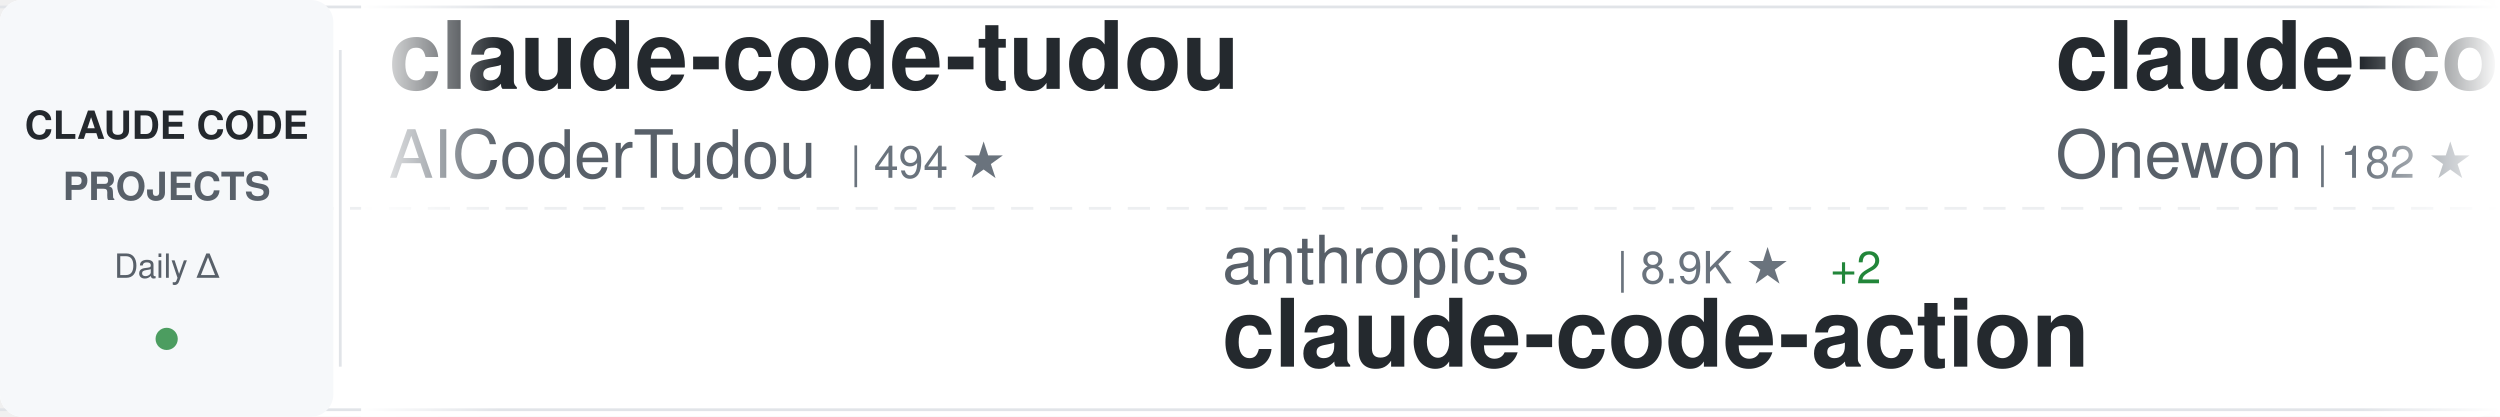
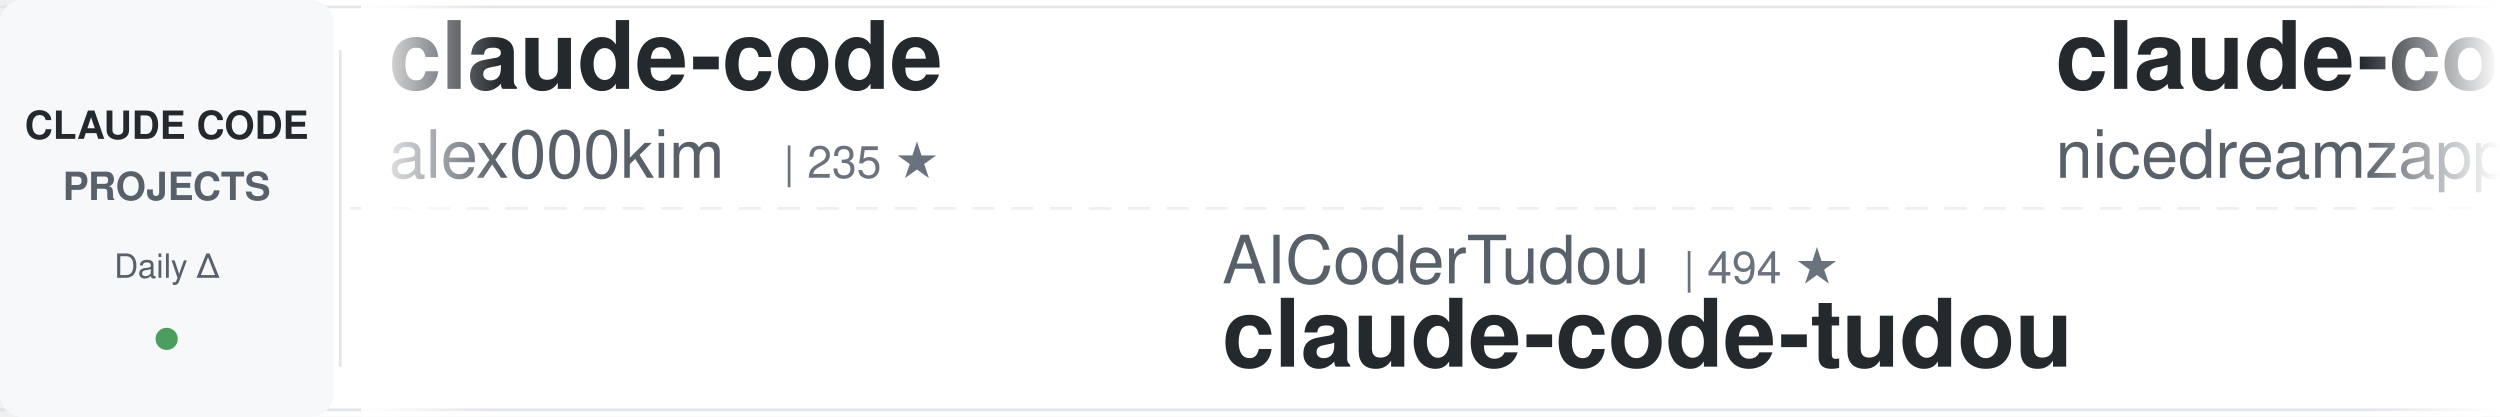
<svg xmlns="http://www.w3.org/2000/svg" width="900" height="150">
  <defs>
    <linearGradient id="awesomeLeftFade" x1="0%" y1="0%" x2="100%" y2="0%">
      <stop offset="0%" style="stop-color:#ffffff;stop-opacity:1" />
      <stop offset="100%" style="stop-color:#ffffff;stop-opacity:0" />
    </linearGradient>
    <linearGradient id="awesomeRightFade" x1="0%" y1="0%" x2="100%" y2="0%">
      <stop offset="0%" style="stop-color:#ffffff;stop-opacity:0" />
      <stop offset="100%" style="stop-color:#ffffff;stop-opacity:1" />
    </linearGradient>
  </defs>
  <rect width="900" height="150" fill="#ffffff" rx="8" />
  <rect x="0" y="2" width="900" height="1" fill="#e1e4e8" />
  <rect x="0" y="147" width="900" height="1" fill="#e1e4e8" />
  <line x1="0" y1="75" x2="900" y2="75" stroke="#e1e4e8" stroke-width="1" stroke-dasharray="8 6" opacity="0.6" />
  <rect x="0" y="0" width="120" height="150" fill="#f6f8fa" rx="8" />
  <text x="60" y="50" font-family="-apple-system, BlinkMacSystemFont, 'Segoe UI', Helvetica, Arial, sans-serif" font-size="14" font-weight="600" fill="#24292e" text-anchor="middle">CLAUDE CODE</text>
  <text x="60" y="72" font-family="-apple-system, BlinkMacSystemFont, 'Segoe UI', Helvetica, Arial, sans-serif" font-size="14" font-weight="600" fill="#586069" text-anchor="middle">PROJECTS</text>
  <text x="60" y="100" font-family="-apple-system, BlinkMacSystemFont, 'Segoe UI', Helvetica, Arial, sans-serif" font-size="12" font-weight="500" fill="#586069" text-anchor="middle">Daily Δ</text>
  <circle cx="60" cy="122" r="4" fill="#22863a" opacity="0.8" />
  <rect x="122" y="18" width="1" height="114" fill="#e1e4e8" />
  <clipPath id="awesomeTickerClip">
    <rect x="130" y="0" width="770" height="150" />
  </clipPath>
  <g clip-path="url(#awesomeTickerClip)">
    <g id="awesomeTickerItems">
      <animateTransform attributeName="transform" attributeType="XML" type="translate" from="0 0" to="-3000 0" dur="54s" repeatCount="indefinite" />
      <g transform="translate(0, 0)">
-         <text x="140" y="32" font-family="-apple-system, BlinkMacSystemFont, 'Segoe UI', Helvetica, Arial, sans-serif" font-size="34" font-weight="600" fill="#24292e">claude-code-tudou</text>
-         <text x="140" y="64" font-family="-apple-system, BlinkMacSystemFont, 'Segoe UI', Helvetica, Arial, sans-serif" font-size="24" font-weight="400" fill="#586069">AICoderTudou</text>
-         <text x="306" y="64" font-family="-apple-system, BlinkMacSystemFont, 'Segoe UI', Helvetica, Arial, sans-serif" font-size="16" font-weight="500" fill="#6a737d">| 494 ★</text>
+         <text x="140" y="32" font-family="-apple-system, BlinkMacSystemFont, 'Segoe UI', Helvetica, Arial, sans-serif" font-size="34" font-weight="600" fill="#24292e">claude-code</text>
+         <text x="140" y="64" font-family="-apple-system, BlinkMacSystemFont, 'Segoe UI', Helvetica, Arial, sans-serif" font-size="24" font-weight="400" fill="#586069">alex000kim</text>
+         <text x="282" y="64" font-family="-apple-system, BlinkMacSystemFont, 'Segoe UI', Helvetica, Arial, sans-serif" font-size="16" font-weight="500" fill="#6a737d">| 235 ★</text>
      </g>
      <g transform="translate(300, 0)">
-         <text x="140" y="102" font-family="-apple-system, BlinkMacSystemFont, 'Segoe UI', Helvetica, Arial, sans-serif" font-size="24" font-weight="400" fill="#586069">anthropics</text>
-         <text x="282" y="102" font-family="-apple-system, BlinkMacSystemFont, 'Segoe UI', Helvetica, Arial, sans-serif" font-size="16" font-weight="500" fill="#6a737d">| 8.9K ★</text>
-         <text x="359" y="102" font-family="-apple-system, BlinkMacSystemFont, 'Segoe UI', Helvetica, Arial, sans-serif" font-size="16" font-weight="500" fill="#22863a"> +2</text>
-         <text x="140" y="132" font-family="-apple-system, BlinkMacSystemFont, 'Segoe UI', Helvetica, Arial, sans-serif" font-size="34" font-weight="600" fill="#24292e">claude-code-action</text>
+         <text x="140" y="102" font-family="-apple-system, BlinkMacSystemFont, 'Segoe UI', Helvetica, Arial, sans-serif" font-size="24" font-weight="400" fill="#586069">AICoderTudou</text>
+         <text x="306" y="102" font-family="-apple-system, BlinkMacSystemFont, 'Segoe UI', Helvetica, Arial, sans-serif" font-size="16" font-weight="500" fill="#6a737d">| 494 ★</text>
+         <text x="140" y="132" font-family="-apple-system, BlinkMacSystemFont, 'Segoe UI', Helvetica, Arial, sans-serif" font-size="34" font-weight="600" fill="#24292e">claude-code-tudou</text>
      </g>
      <g transform="translate(600, 0)">
-         <text x="140" y="32" font-family="-apple-system, BlinkMacSystemFont, 'Segoe UI', Helvetica, Arial, sans-serif" font-size="34" font-weight="600" fill="#24292e">claude-code</text>
-         <text x="140" y="64" font-family="-apple-system, BlinkMacSystemFont, 'Segoe UI', Helvetica, Arial, sans-serif" font-size="24" font-weight="400" fill="#586069">Onewon</text>
-         <text x="234" y="64" font-family="-apple-system, BlinkMacSystemFont, 'Segoe UI', Helvetica, Arial, sans-serif" font-size="16" font-weight="500" fill="#6a737d">| 182 ★</text>
+         <text x="140" y="32" font-family="-apple-system, BlinkMacSystemFont, 'Segoe UI', Helvetica, Arial, sans-serif" font-size="34" font-weight="600" fill="#24292e">claude-code-local</text>
+         <text x="140" y="64" font-family="-apple-system, BlinkMacSystemFont, 'Segoe UI', Helvetica, Arial, sans-serif" font-size="24" font-weight="400" fill="#586069">nicedreamzapp</text>
+         <text x="318" y="64" font-family="-apple-system, BlinkMacSystemFont, 'Segoe UI', Helvetica, Arial, sans-serif" font-size="16" font-weight="500" fill="#6a737d">| 3.3K ★</text>
      </g>
      <g transform="translate(900, 0)">
-         <text x="140" y="102" font-family="-apple-system, BlinkMacSystemFont, 'Segoe UI', Helvetica, Arial, sans-serif" font-size="24" font-weight="400" fill="#586069">hangsman</text>
-         <text x="258" y="102" font-family="-apple-system, BlinkMacSystemFont, 'Segoe UI', Helvetica, Arial, sans-serif" font-size="16" font-weight="500" fill="#6a737d">| 796 ★</text>
-         <text x="140" y="132" font-family="-apple-system, BlinkMacSystemFont, 'Segoe UI', Helvetica, Arial, sans-serif" font-size="34" font-weight="600" fill="#24292e">claude-code-source</text>
+         <text x="140" y="102" font-family="-apple-system, BlinkMacSystemFont, 'Segoe UI', Helvetica, Arial, sans-serif" font-size="24" font-weight="400" fill="#586069">digitalsamba</text>
+         <text x="306" y="102" font-family="-apple-system, BlinkMacSystemFont, 'Segoe UI', Helvetica, Arial, sans-serif" font-size="16" font-weight="500" fill="#6a737d">| 2.1K ★</text>
+         <text x="383" y="102" font-family="-apple-system, BlinkMacSystemFont, 'Segoe UI', Helvetica, Arial, sans-serif" font-size="16" font-weight="500" fill="#22863a"> +1</text>
+         <text x="140" y="132" font-family="-apple-system, BlinkMacSystemFont, 'Segoe UI', Helvetica, Arial, sans-serif" font-size="34" font-weight="600" fill="#24292e">claude-code-video-toolki...</text>
      </g>
      <g transform="translate(1200, 0)">
-         <text x="140" y="32" font-family="-apple-system, BlinkMacSystemFont, 'Segoe UI', Helvetica, Arial, sans-serif" font-size="34" font-weight="600" fill="#24292e">claude-code</text>
-         <text x="140" y="64" font-family="-apple-system, BlinkMacSystemFont, 'Segoe UI', Helvetica, Arial, sans-serif" font-size="24" font-weight="400" fill="#586069">ochamber</text>
-         <text x="258" y="64" font-family="-apple-system, BlinkMacSystemFont, 'Segoe UI', Helvetica, Arial, sans-serif" font-size="16" font-weight="500" fill="#6a737d">| 4 ★</text>
+         <text x="140" y="32" font-family="-apple-system, BlinkMacSystemFont, 'Segoe UI', Helvetica, Arial, sans-serif" font-size="34" font-weight="600" fill="#24292e">claude-code-proxy</text>
+         <text x="140" y="64" font-family="-apple-system, BlinkMacSystemFont, 'Segoe UI', Helvetica, Arial, sans-serif" font-size="24" font-weight="400" fill="#586069">1rgs</text>
+         <text x="210" y="64" font-family="-apple-system, BlinkMacSystemFont, 'Segoe UI', Helvetica, Arial, sans-serif" font-size="16" font-weight="500" fill="#6a737d">| 3.7K ★</text>
      </g>
      <g transform="translate(1500, 0)">
-         <text x="140" y="102" font-family="-apple-system, BlinkMacSystemFont, 'Segoe UI', Helvetica, Arial, sans-serif" font-size="24" font-weight="400" fill="#586069">SeemSeam</text>
-         <text x="258" y="102" font-family="-apple-system, BlinkMacSystemFont, 'Segoe UI', Helvetica, Arial, sans-serif" font-size="16" font-weight="500" fill="#6a737d">| 3.5K ★</text>
-         <text x="140" y="132" font-family="-apple-system, BlinkMacSystemFont, 'Segoe UI', Helvetica, Arial, sans-serif" font-size="34" font-weight="600" fill="#24292e">claude_codex_bridge</text>
+         <text x="140" y="102" font-family="-apple-system, BlinkMacSystemFont, 'Segoe UI', Helvetica, Arial, sans-serif" font-size="24" font-weight="400" fill="#586069">anthropics</text>
+         <text x="282" y="102" font-family="-apple-system, BlinkMacSystemFont, 'Segoe UI', Helvetica, Arial, sans-serif" font-size="16" font-weight="500" fill="#6a737d">| 177.8K ★</text>
+         <text x="377" y="102" font-family="-apple-system, BlinkMacSystemFont, 'Segoe UI', Helvetica, Arial, sans-serif" font-size="16" font-weight="500" fill="#22863a"> +29</text>
+         <text x="140" y="132" font-family="-apple-system, BlinkMacSystemFont, 'Segoe UI', Helvetica, Arial, sans-serif" font-size="34" font-weight="600" fill="#24292e">skills</text>
      </g>
      <g transform="translate(1800, 0)">
-         <text x="140" y="32" font-family="-apple-system, BlinkMacSystemFont, 'Segoe UI', Helvetica, Arial, sans-serif" font-size="34" font-weight="600" fill="#24292e">Claude-Code</text>
-         <text x="140" y="64" font-family="-apple-system, BlinkMacSystemFont, 'Segoe UI', Helvetica, Arial, sans-serif" font-size="24" font-weight="400" fill="#586069">OrcaWhisper</text>
-         <text x="294" y="64" font-family="-apple-system, BlinkMacSystemFont, 'Segoe UI', Helvetica, Arial, sans-serif" font-size="16" font-weight="500" fill="#6a737d">| 101 ★</text>
-         <text x="362" y="64" font-family="-apple-system, BlinkMacSystemFont, 'Segoe UI', Helvetica, Arial, sans-serif" font-size="16" font-weight="500" fill="#22863a"> +1</text>
-       </g>
-       <g transform="translate(2100, 0)">
-         <text x="140" y="102" font-family="-apple-system, BlinkMacSystemFont, 'Segoe UI', Helvetica, Arial, sans-serif" font-size="24" font-weight="400" fill="#586069">luyao618</text>
-         <text x="258" y="102" font-family="-apple-system, BlinkMacSystemFont, 'Segoe UI', Helvetica, Arial, sans-serif" font-size="16" font-weight="500" fill="#6a737d">| 1.7K ★</text>
-         <text x="140" y="132" font-family="-apple-system, BlinkMacSystemFont, 'Segoe UI', Helvetica, Arial, sans-serif" font-size="34" font-weight="600" fill="#24292e">Claude-Code-Source-Study</text>
-       </g>
-       <g transform="translate(2400, 0)">
        <text x="140" y="32" font-family="-apple-system, BlinkMacSystemFont, 'Segoe UI', Helvetica, Arial, sans-serif" font-size="34" font-weight="600" fill="#24292e">claude-code-workflows</text>
        <text x="140" y="64" font-family="-apple-system, BlinkMacSystemFont, 'Segoe UI', Helvetica, Arial, sans-serif" font-size="24" font-weight="400" fill="#586069">OneRedOak</text>
        <text x="270" y="64" font-family="-apple-system, BlinkMacSystemFont, 'Segoe UI', Helvetica, Arial, sans-serif" font-size="16" font-weight="500" fill="#6a737d">| 3.9K ★</text>
-         <text x="347" y="64" font-family="-apple-system, BlinkMacSystemFont, 'Segoe UI', Helvetica, Arial, sans-serif" font-size="16" font-weight="500" fill="#cb2431"> -1</text>
+       </g>
+       <g transform="translate(2100, 0)">
+         <text x="140" y="102" font-family="-apple-system, BlinkMacSystemFont, 'Segoe UI', Helvetica, Arial, sans-serif" font-size="24" font-weight="400" fill="#586069">lintsinghua</text>
+         <text x="294" y="102" font-family="-apple-system, BlinkMacSystemFont, 'Segoe UI', Helvetica, Arial, sans-serif" font-size="16" font-weight="500" fill="#6a737d">| 4.3K ★</text>
+         <text x="140" y="132" font-family="-apple-system, BlinkMacSystemFont, 'Segoe UI', Helvetica, Arial, sans-serif" font-size="34" font-weight="600" fill="#24292e">claude-code-book</text>
+       </g>
+       <g transform="translate(2400, 0)">
+         <text x="140" y="32" font-family="-apple-system, BlinkMacSystemFont, 'Segoe UI', Helvetica, Arial, sans-serif" font-size="34" font-weight="600" fill="#24292e">claude-code-analysis</text>
+         <text x="140" y="64" font-family="-apple-system, BlinkMacSystemFont, 'Segoe UI', Helvetica, Arial, sans-serif" font-size="24" font-weight="400" fill="#586069">liuup</text>
+         <text x="222" y="64" font-family="-apple-system, BlinkMacSystemFont, 'Segoe UI', Helvetica, Arial, sans-serif" font-size="16" font-weight="500" fill="#6a737d">| 4.0K ★</text>
+         <text x="299" y="64" font-family="-apple-system, BlinkMacSystemFont, 'Segoe UI', Helvetica, Arial, sans-serif" font-size="16" font-weight="500" fill="#22863a"> +2</text>
      </g>
      <g transform="translate(2700, 0)">
-         <text x="140" y="102" font-family="-apple-system, BlinkMacSystemFont, 'Segoe UI', Helvetica, Arial, sans-serif" font-size="24" font-weight="400" fill="#586069">anthropics</text>
-         <text x="282" y="102" font-family="-apple-system, BlinkMacSystemFont, 'Segoe UI', Helvetica, Arial, sans-serif" font-size="16" font-weight="500" fill="#6a737d">| 147.8K ★</text>
-         <text x="377" y="102" font-family="-apple-system, BlinkMacSystemFont, 'Segoe UI', Helvetica, Arial, sans-serif" font-size="16" font-weight="500" fill="#22863a"> +34</text>
+         <text x="140" y="102" font-family="-apple-system, BlinkMacSystemFont, 'Segoe UI', Helvetica, Arial, sans-serif" font-size="24" font-weight="400" fill="#586069">xorespesp</text>
+         <text x="270" y="102" font-family="-apple-system, BlinkMacSystemFont, 'Segoe UI', Helvetica, Arial, sans-serif" font-size="16" font-weight="500" fill="#6a737d">| 233 ★</text>
        <text x="140" y="132" font-family="-apple-system, BlinkMacSystemFont, 'Segoe UI', Helvetica, Arial, sans-serif" font-size="34" font-weight="600" fill="#24292e">claude-code</text>
      </g>
      <g transform="translate(3000, 0)">
-         <text x="140" y="32" font-family="-apple-system, BlinkMacSystemFont, 'Segoe UI', Helvetica, Arial, sans-serif" font-size="34" font-weight="600" fill="#24292e">claude-code-tudou</text>
-         <text x="140" y="64" font-family="-apple-system, BlinkMacSystemFont, 'Segoe UI', Helvetica, Arial, sans-serif" font-size="24" font-weight="400" fill="#586069">AICoderTudou</text>
-         <text x="306" y="64" font-family="-apple-system, BlinkMacSystemFont, 'Segoe UI', Helvetica, Arial, sans-serif" font-size="16" font-weight="500" fill="#6a737d">| 494 ★</text>
+         <text x="140" y="32" font-family="-apple-system, BlinkMacSystemFont, 'Segoe UI', Helvetica, Arial, sans-serif" font-size="34" font-weight="600" fill="#24292e">claude-code</text>
+         <text x="140" y="64" font-family="-apple-system, BlinkMacSystemFont, 'Segoe UI', Helvetica, Arial, sans-serif" font-size="24" font-weight="400" fill="#586069">alex000kim</text>
+         <text x="282" y="64" font-family="-apple-system, BlinkMacSystemFont, 'Segoe UI', Helvetica, Arial, sans-serif" font-size="16" font-weight="500" fill="#6a737d">| 235 ★</text>
      </g>
      <g transform="translate(3300, 0)">
-         <text x="140" y="102" font-family="-apple-system, BlinkMacSystemFont, 'Segoe UI', Helvetica, Arial, sans-serif" font-size="24" font-weight="400" fill="#586069">anthropics</text>
-         <text x="282" y="102" font-family="-apple-system, BlinkMacSystemFont, 'Segoe UI', Helvetica, Arial, sans-serif" font-size="16" font-weight="500" fill="#6a737d">| 8.9K ★</text>
-         <text x="359" y="102" font-family="-apple-system, BlinkMacSystemFont, 'Segoe UI', Helvetica, Arial, sans-serif" font-size="16" font-weight="500" fill="#22863a"> +2</text>
-         <text x="140" y="132" font-family="-apple-system, BlinkMacSystemFont, 'Segoe UI', Helvetica, Arial, sans-serif" font-size="34" font-weight="600" fill="#24292e">claude-code-action</text>
+         <text x="140" y="102" font-family="-apple-system, BlinkMacSystemFont, 'Segoe UI', Helvetica, Arial, sans-serif" font-size="24" font-weight="400" fill="#586069">AICoderTudou</text>
+         <text x="306" y="102" font-family="-apple-system, BlinkMacSystemFont, 'Segoe UI', Helvetica, Arial, sans-serif" font-size="16" font-weight="500" fill="#6a737d">| 494 ★</text>
+         <text x="140" y="132" font-family="-apple-system, BlinkMacSystemFont, 'Segoe UI', Helvetica, Arial, sans-serif" font-size="34" font-weight="600" fill="#24292e">claude-code-tudou</text>
      </g>
      <g transform="translate(3600, 0)">
-         <text x="140" y="32" font-family="-apple-system, BlinkMacSystemFont, 'Segoe UI', Helvetica, Arial, sans-serif" font-size="34" font-weight="600" fill="#24292e">claude-code</text>
-         <text x="140" y="64" font-family="-apple-system, BlinkMacSystemFont, 'Segoe UI', Helvetica, Arial, sans-serif" font-size="24" font-weight="400" fill="#586069">Onewon</text>
-         <text x="234" y="64" font-family="-apple-system, BlinkMacSystemFont, 'Segoe UI', Helvetica, Arial, sans-serif" font-size="16" font-weight="500" fill="#6a737d">| 182 ★</text>
+         <text x="140" y="32" font-family="-apple-system, BlinkMacSystemFont, 'Segoe UI', Helvetica, Arial, sans-serif" font-size="34" font-weight="600" fill="#24292e">claude-code-local</text>
+         <text x="140" y="64" font-family="-apple-system, BlinkMacSystemFont, 'Segoe UI', Helvetica, Arial, sans-serif" font-size="24" font-weight="400" fill="#586069">nicedreamzapp</text>
+         <text x="318" y="64" font-family="-apple-system, BlinkMacSystemFont, 'Segoe UI', Helvetica, Arial, sans-serif" font-size="16" font-weight="500" fill="#6a737d">| 3.3K ★</text>
      </g>
      <g transform="translate(3900, 0)">
-         <text x="140" y="102" font-family="-apple-system, BlinkMacSystemFont, 'Segoe UI', Helvetica, Arial, sans-serif" font-size="24" font-weight="400" fill="#586069">hangsman</text>
-         <text x="258" y="102" font-family="-apple-system, BlinkMacSystemFont, 'Segoe UI', Helvetica, Arial, sans-serif" font-size="16" font-weight="500" fill="#6a737d">| 796 ★</text>
-         <text x="140" y="132" font-family="-apple-system, BlinkMacSystemFont, 'Segoe UI', Helvetica, Arial, sans-serif" font-size="34" font-weight="600" fill="#24292e">claude-code-source</text>
+         <text x="140" y="102" font-family="-apple-system, BlinkMacSystemFont, 'Segoe UI', Helvetica, Arial, sans-serif" font-size="24" font-weight="400" fill="#586069">digitalsamba</text>
+         <text x="306" y="102" font-family="-apple-system, BlinkMacSystemFont, 'Segoe UI', Helvetica, Arial, sans-serif" font-size="16" font-weight="500" fill="#6a737d">| 2.1K ★</text>
+         <text x="383" y="102" font-family="-apple-system, BlinkMacSystemFont, 'Segoe UI', Helvetica, Arial, sans-serif" font-size="16" font-weight="500" fill="#22863a"> +1</text>
+         <text x="140" y="132" font-family="-apple-system, BlinkMacSystemFont, 'Segoe UI', Helvetica, Arial, sans-serif" font-size="34" font-weight="600" fill="#24292e">claude-code-video-toolki...</text>
      </g>
    </g>
  </g>
  <rect x="130" y="0" width="50" height="150" fill="url(#awesomeLeftFade)" />
  <rect x="850" y="0" width="50" height="150" fill="url(#awesomeRightFade)" />
</svg>
